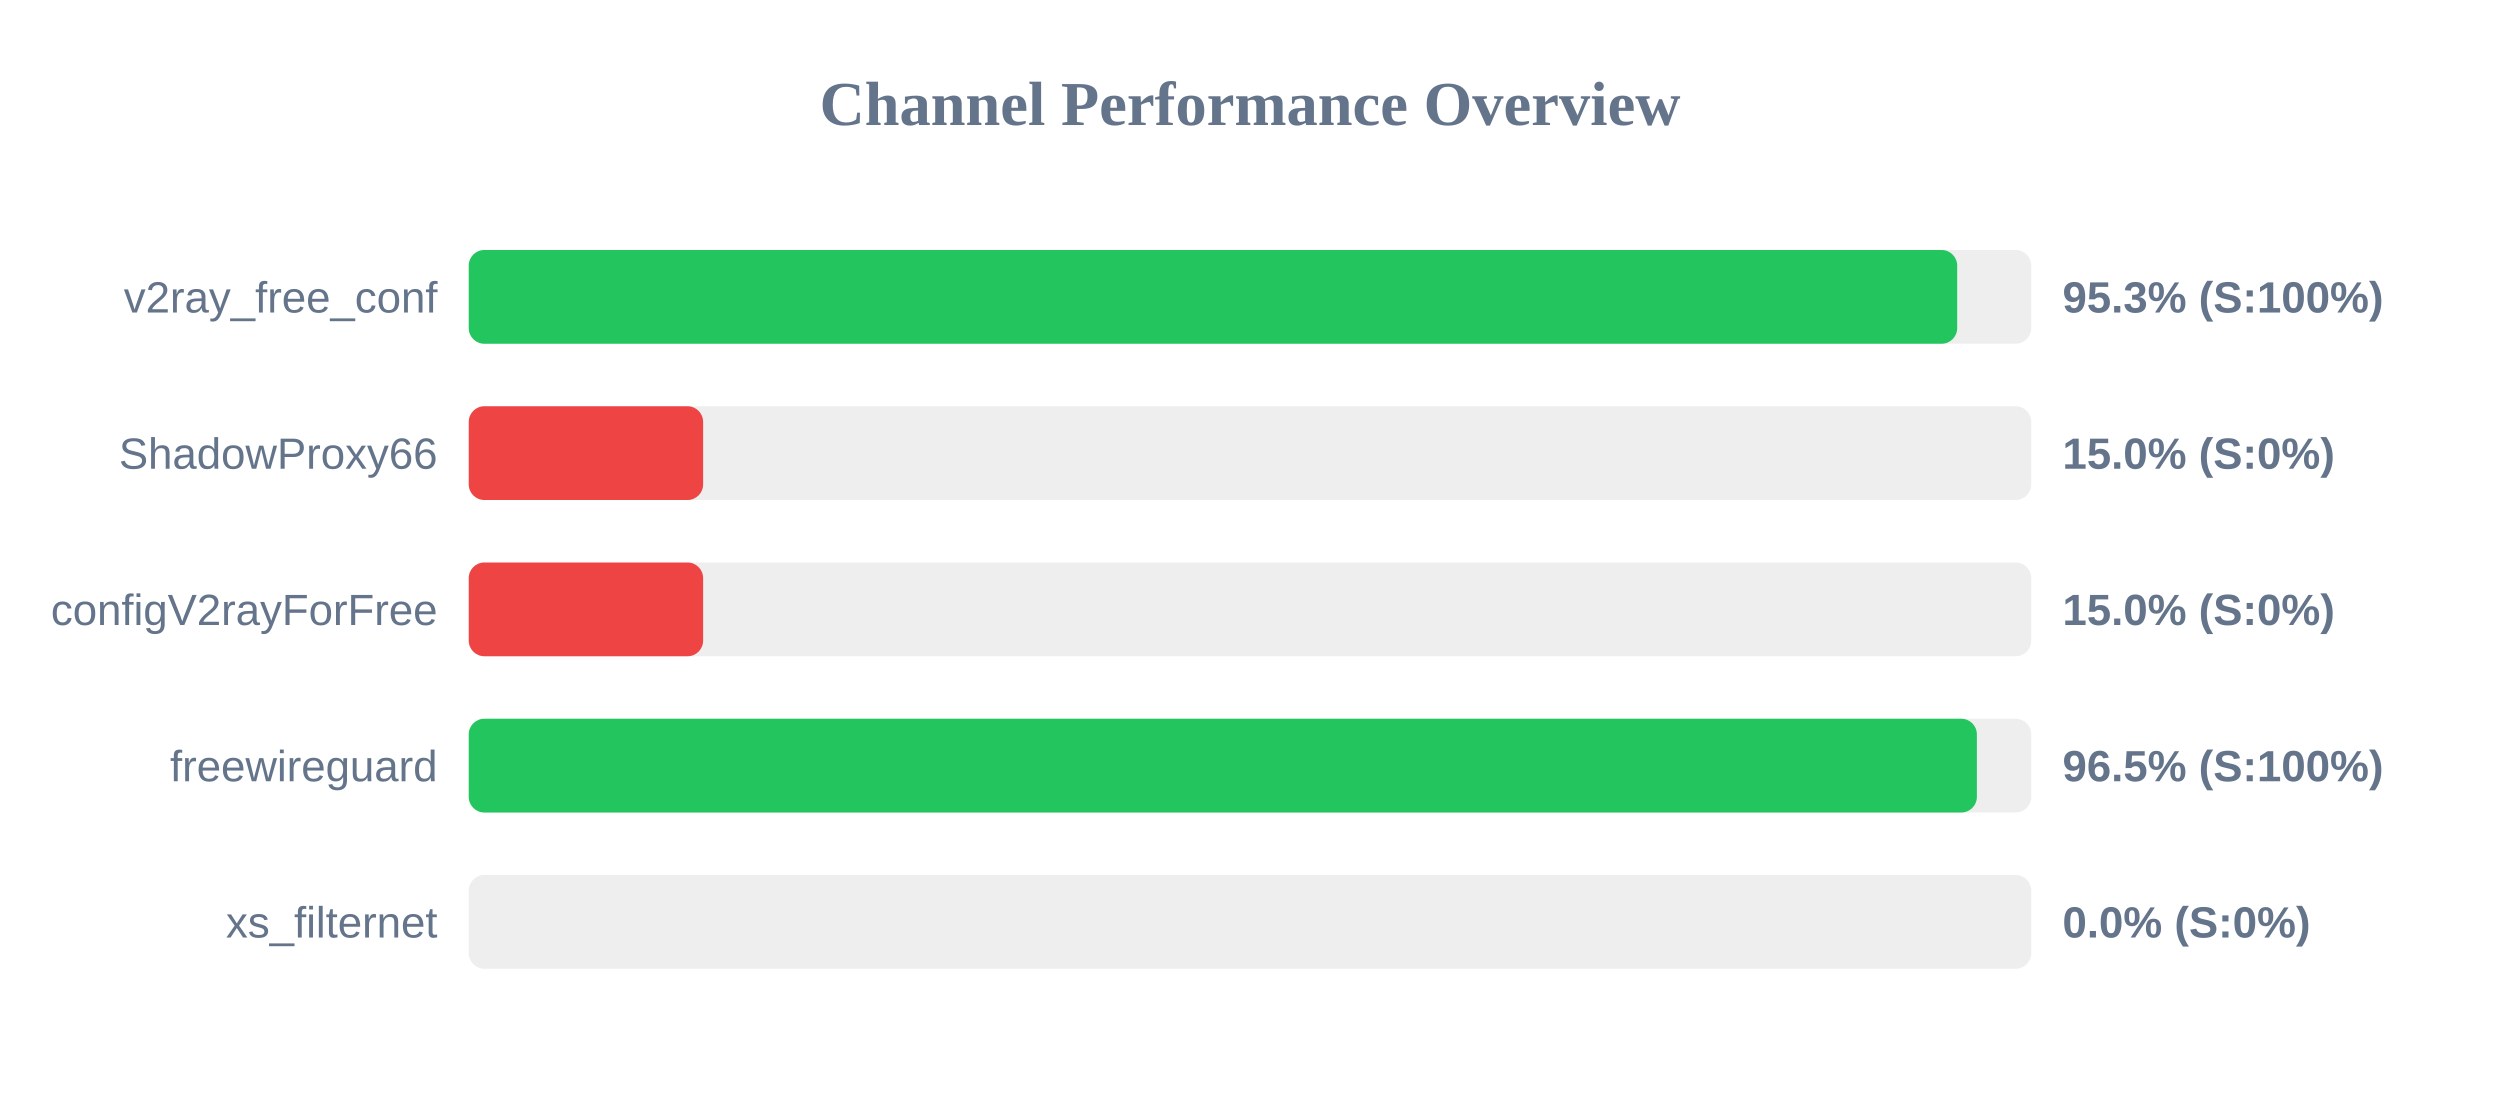
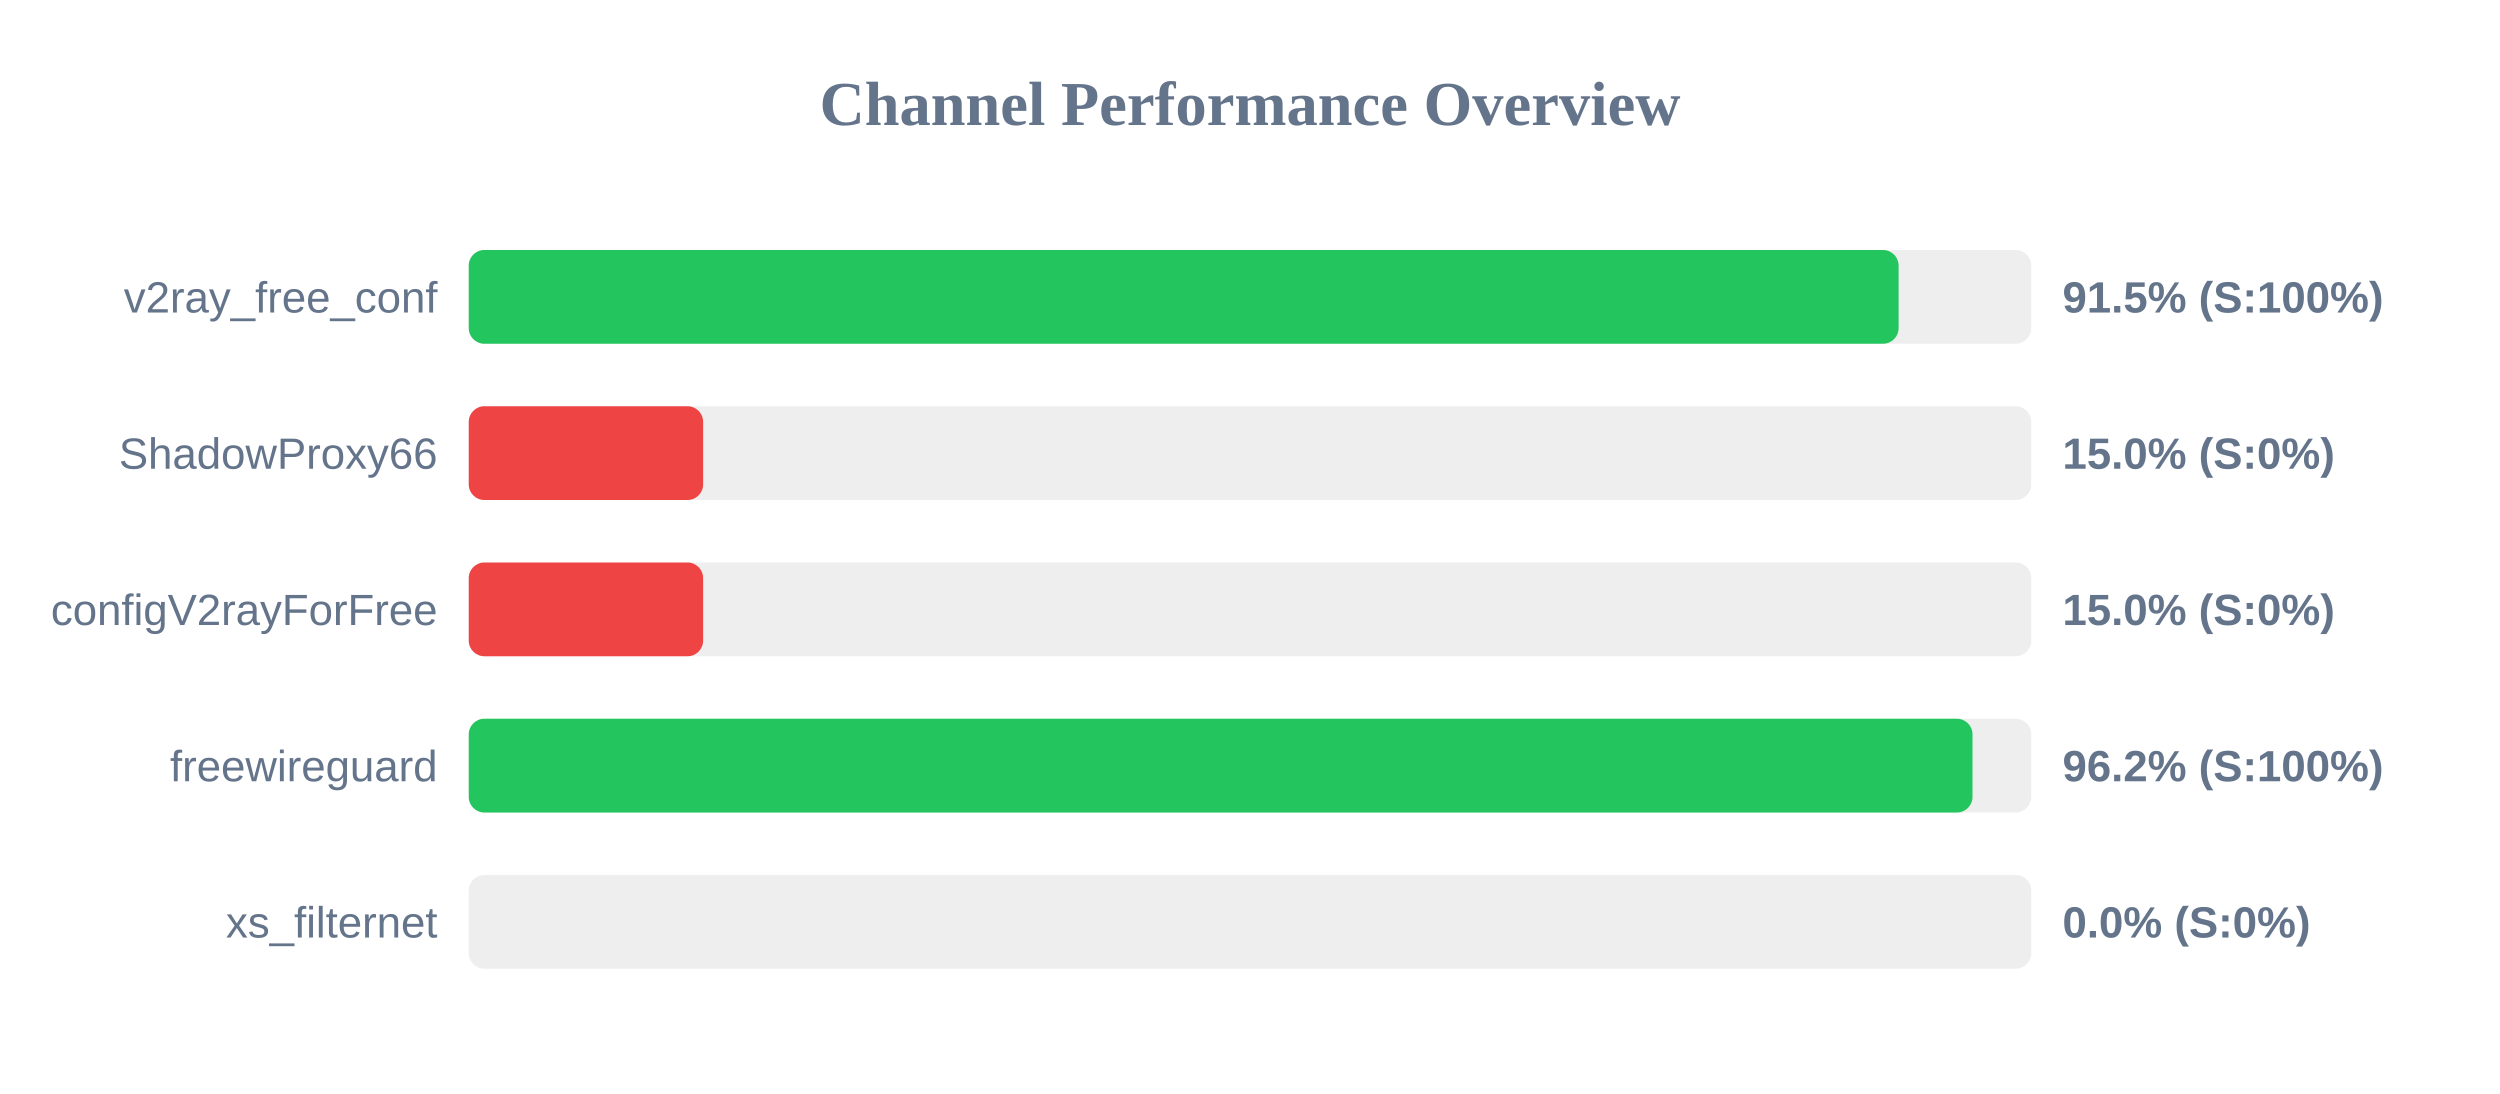
<svg xmlns="http://www.w3.org/2000/svg" width="800" height="350" version="1.1">
  <style>
        .row { font: 14px Arial; fill: #64748b; }
        .score { font: bold 14px Arial; fill: #64748b; }
    </style>
  <text x="400" y="40" text-anchor="middle" font-size="20px" font-weight="bold" fill="#64748b">Channel Performance Overview</text>
  <rect x="150" y="80" width="500" height="30" fill="#eee" rx="5" />
-   <rect x="150" y="80" width="476.3" height="30" fill="#22c55e" rx="5" />
+   <rect x="150" y="80" width="457.55" height="30" fill="#22c55e" rx="5" />
  <text x="140" y="100" text-anchor="end" class="row">v2ray_free_conf</text>
-   <text x="660" y="100" text-anchor="start" class="score">95.3% (S:100%)</text>
+   <text x="660" y="100" text-anchor="start" class="score">91.5% (S:100%)</text>
  <rect x="150" y="130" width="500" height="30" fill="#eee" rx="5" />
  <rect x="150" y="130" width="75.0" height="30" fill="#ef4444" rx="5" />
  <text x="140" y="150" text-anchor="end" class="row">ShadowProxy66</text>
  <text x="660" y="150" text-anchor="start" class="score">15.0% (S:0%)</text>
  <rect x="150" y="180" width="500" height="30" fill="#eee" rx="5" />
  <rect x="150" y="180" width="75.0" height="30" fill="#ef4444" rx="5" />
  <text x="140" y="200" text-anchor="end" class="row">configV2rayForFree</text>
  <text x="660" y="200" text-anchor="start" class="score">15.0% (S:0%)</text>
  <rect x="150" y="230" width="500" height="30" fill="#eee" rx="5" />
-   <rect x="150" y="230" width="482.6" height="30" fill="#22c55e" rx="5" />
+   <rect x="150" y="230" width="481.2" height="30" fill="#22c55e" rx="5" />
  <text x="140" y="250" text-anchor="end" class="row">freewireguard</text>
-   <text x="660" y="250" text-anchor="start" class="score">96.5% (S:100%)</text>
+   <text x="660" y="250" text-anchor="start" class="score">96.2% (S:100%)</text>
  <rect x="150" y="280" width="500" height="30" fill="#eee" rx="5" />
  <rect x="150" y="280" width="0.0" height="30" fill="#ef4444" rx="5" />
  <text x="140" y="300" text-anchor="end" class="row">xs_filternet</text>
  <text x="660" y="300" text-anchor="start" class="score">0.0% (S:0%)</text>
</svg>
